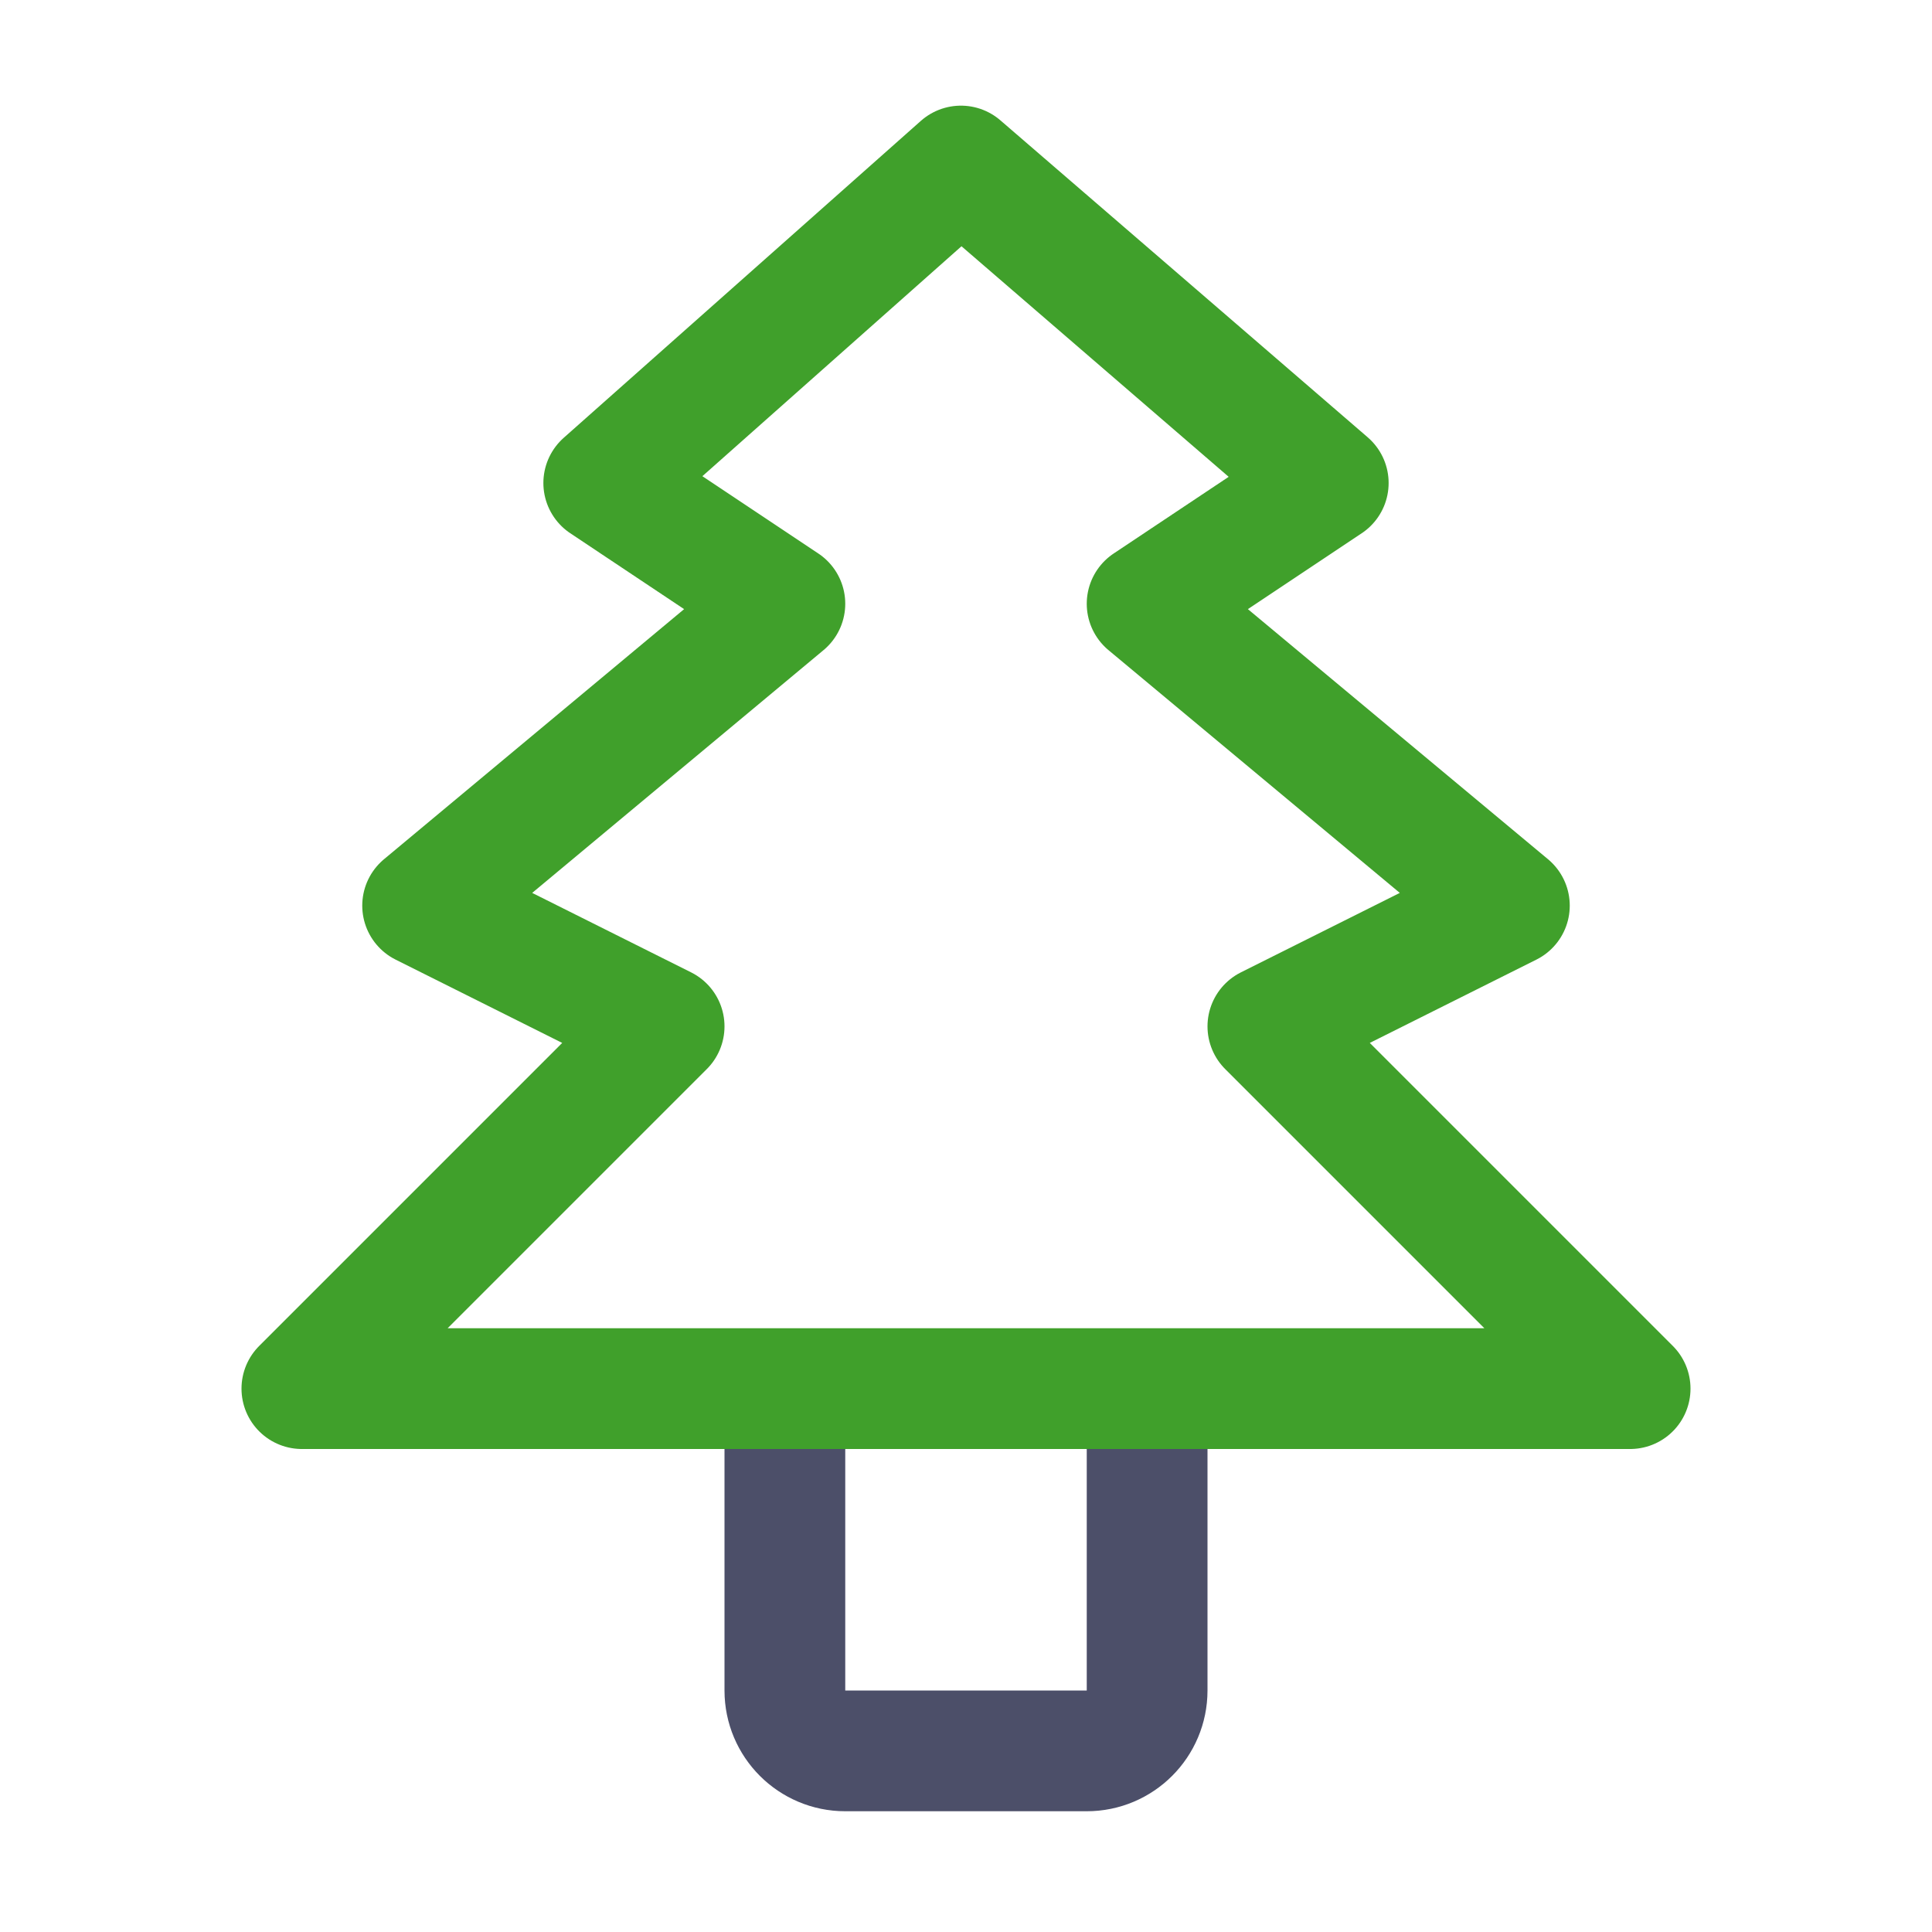
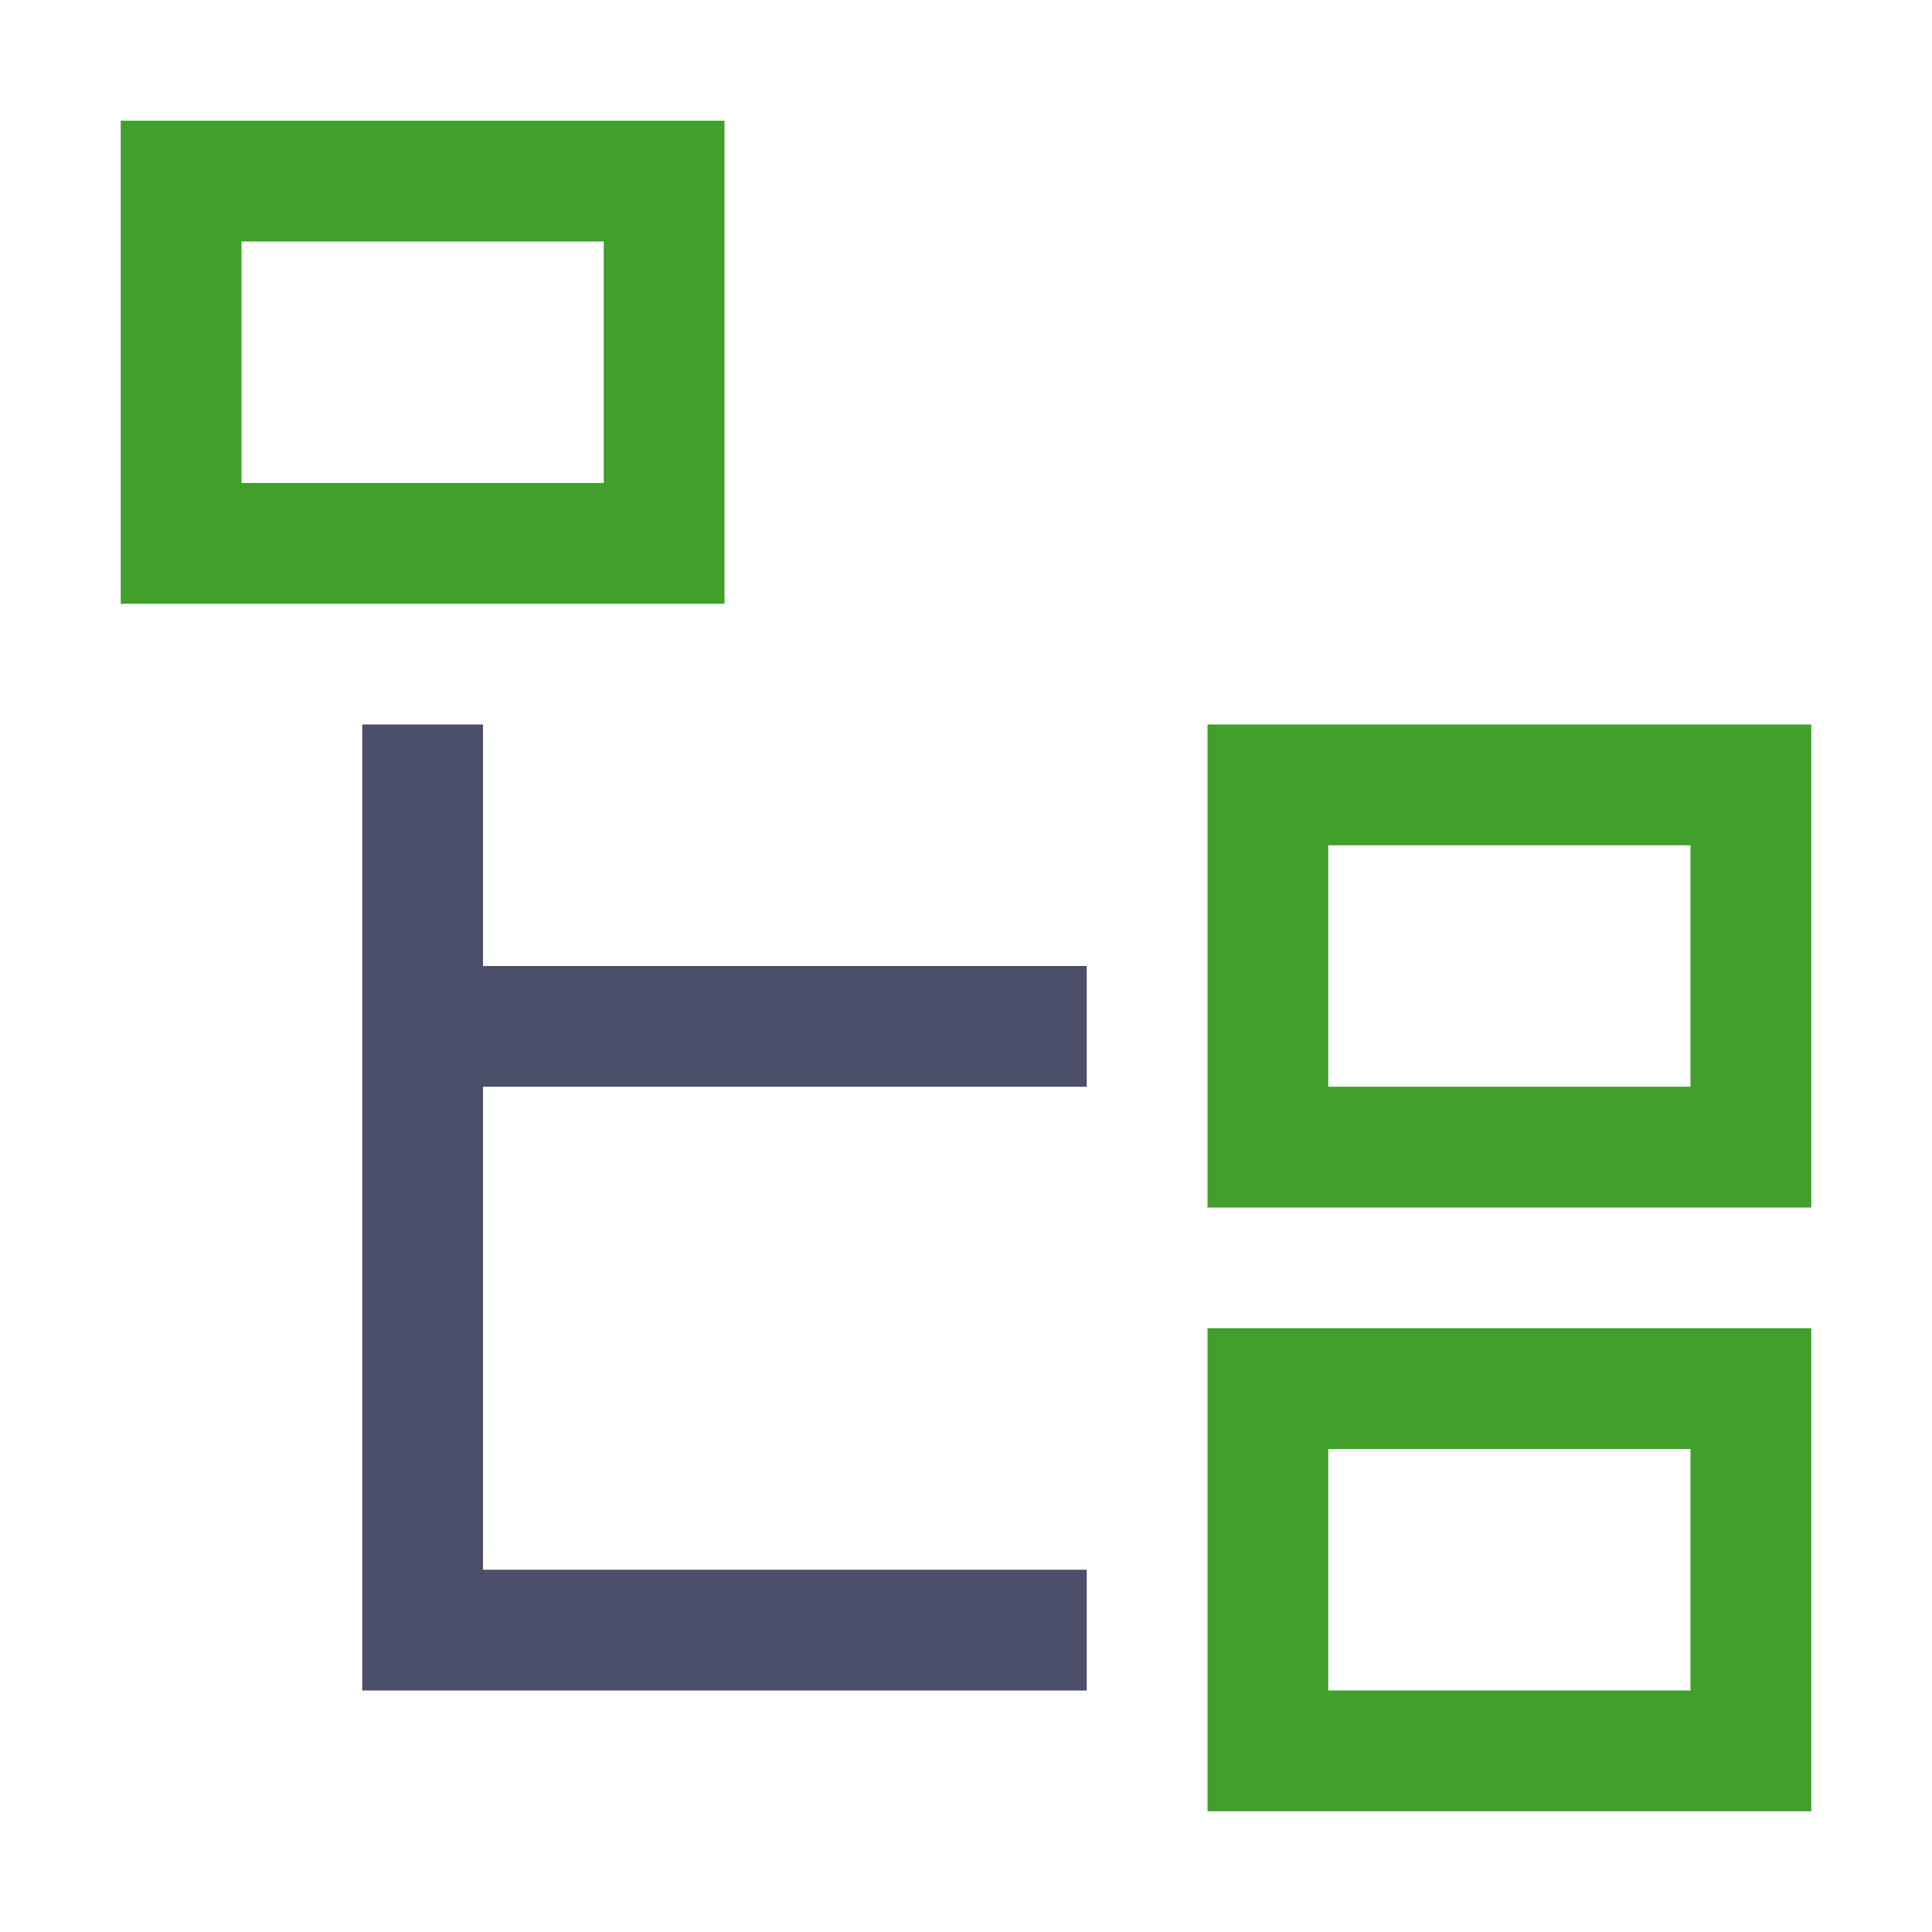
<svg xmlns="http://www.w3.org/2000/svg" width="16px" height="16px" viewBox="0 0 16 16" version="1.1">
-   <g id="tree" stroke="none" stroke-width="1" fill="none" fill-rule="evenodd">
-     <path d="M6.5,12 L6.5,14 C6.5,14.276 6.724,14.5 7,14.5 L9,14.5 C9.276,14.5 9.5,14.276 9.5,14 L9.5,12 L9.5,12" id="Line" stroke="#4C4F69" stroke-linecap="square" />
-     <polygon id="Path" stroke="#40A02B" stroke-linecap="round" stroke-linejoin="round" points="7.958 1.375 11 4 9.5 5 12.5 7.5 10.5 8.5 13.5 11.5 2.5 11.5 5.5 8.5 3.5 7.5 6.5 5 5 4" />
+   <g id="tree" stroke="none" stroke-width="1" fill="none" fill-rule="evenodd" stroke-linecap="square">
+     <polygon id="Line-3" stroke="#40A02B" points="14.5 14.5 14.5 11.5 10.5 11.5 10.5 14.5" />
+     <polygon id="Line-4" stroke="#40A02B" points="14.5 9.5 14.5 6.5 10.5 6.5 10.5 9.5" />
+     <path d="M3.5,6.5 L3.5,13.5 L8.5,13.5 M3.5,8.5 L8.5,8.5" id="Combined-Shape" stroke="#4C4F69" />
+     <polygon id="Line-2" stroke="#40A02B" points="1.5 1.5 1.5 4.5 5.5 4.5 5.5 1.5" />
  </g>
</svg>
